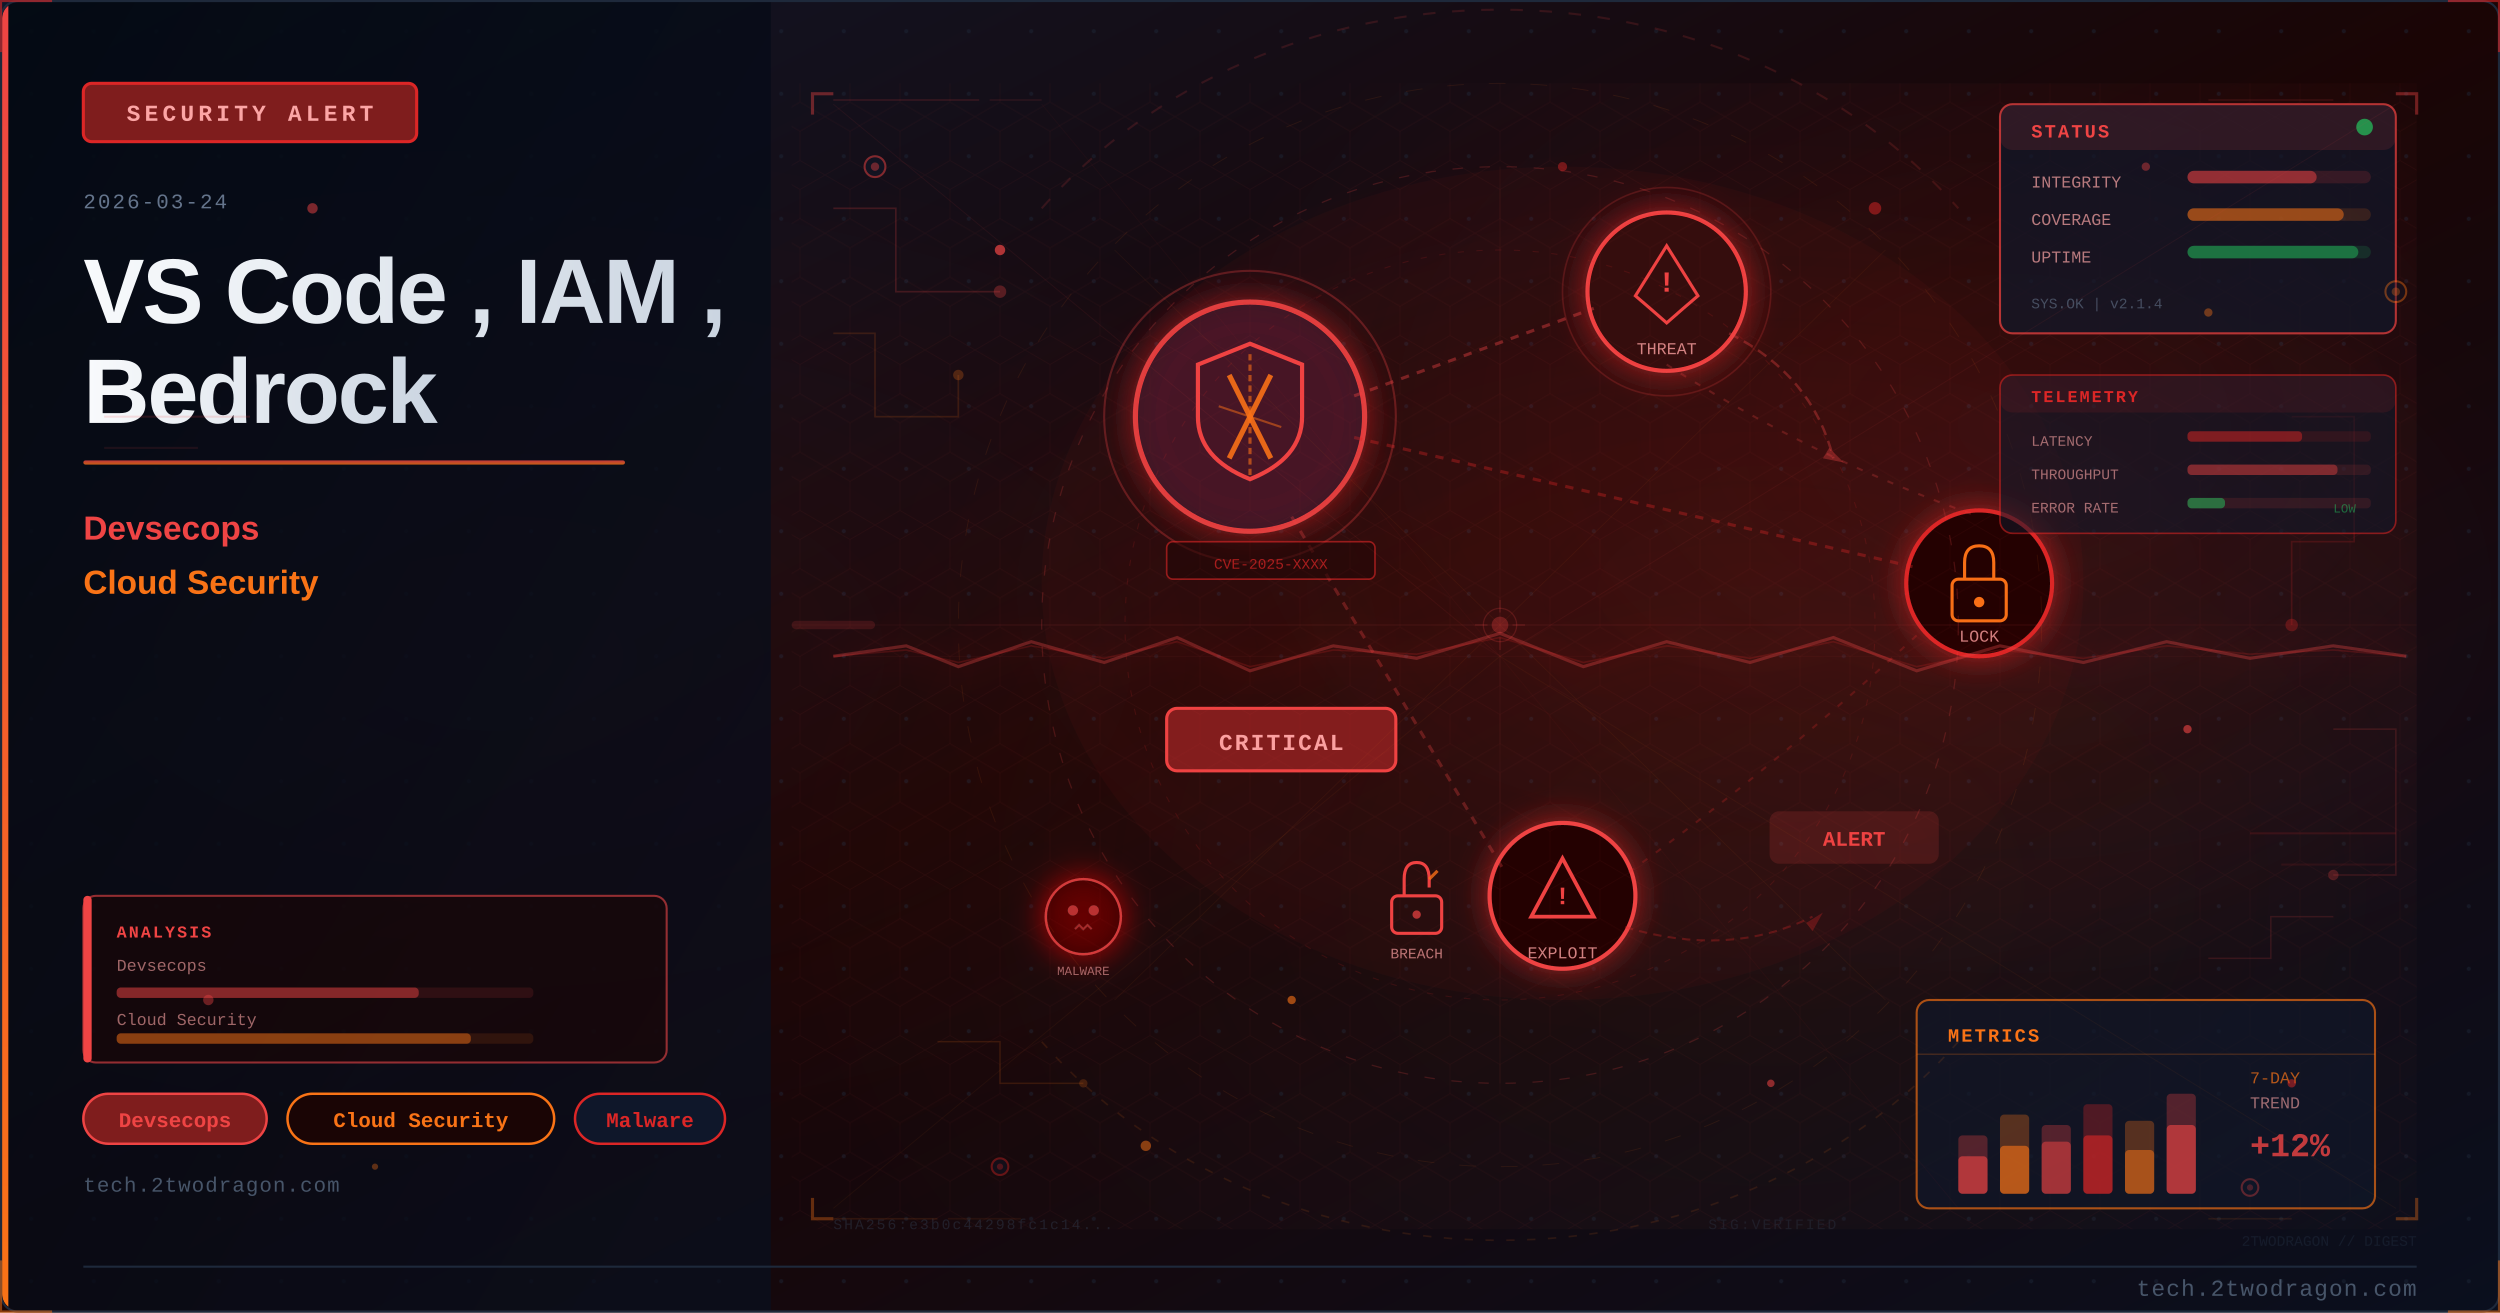
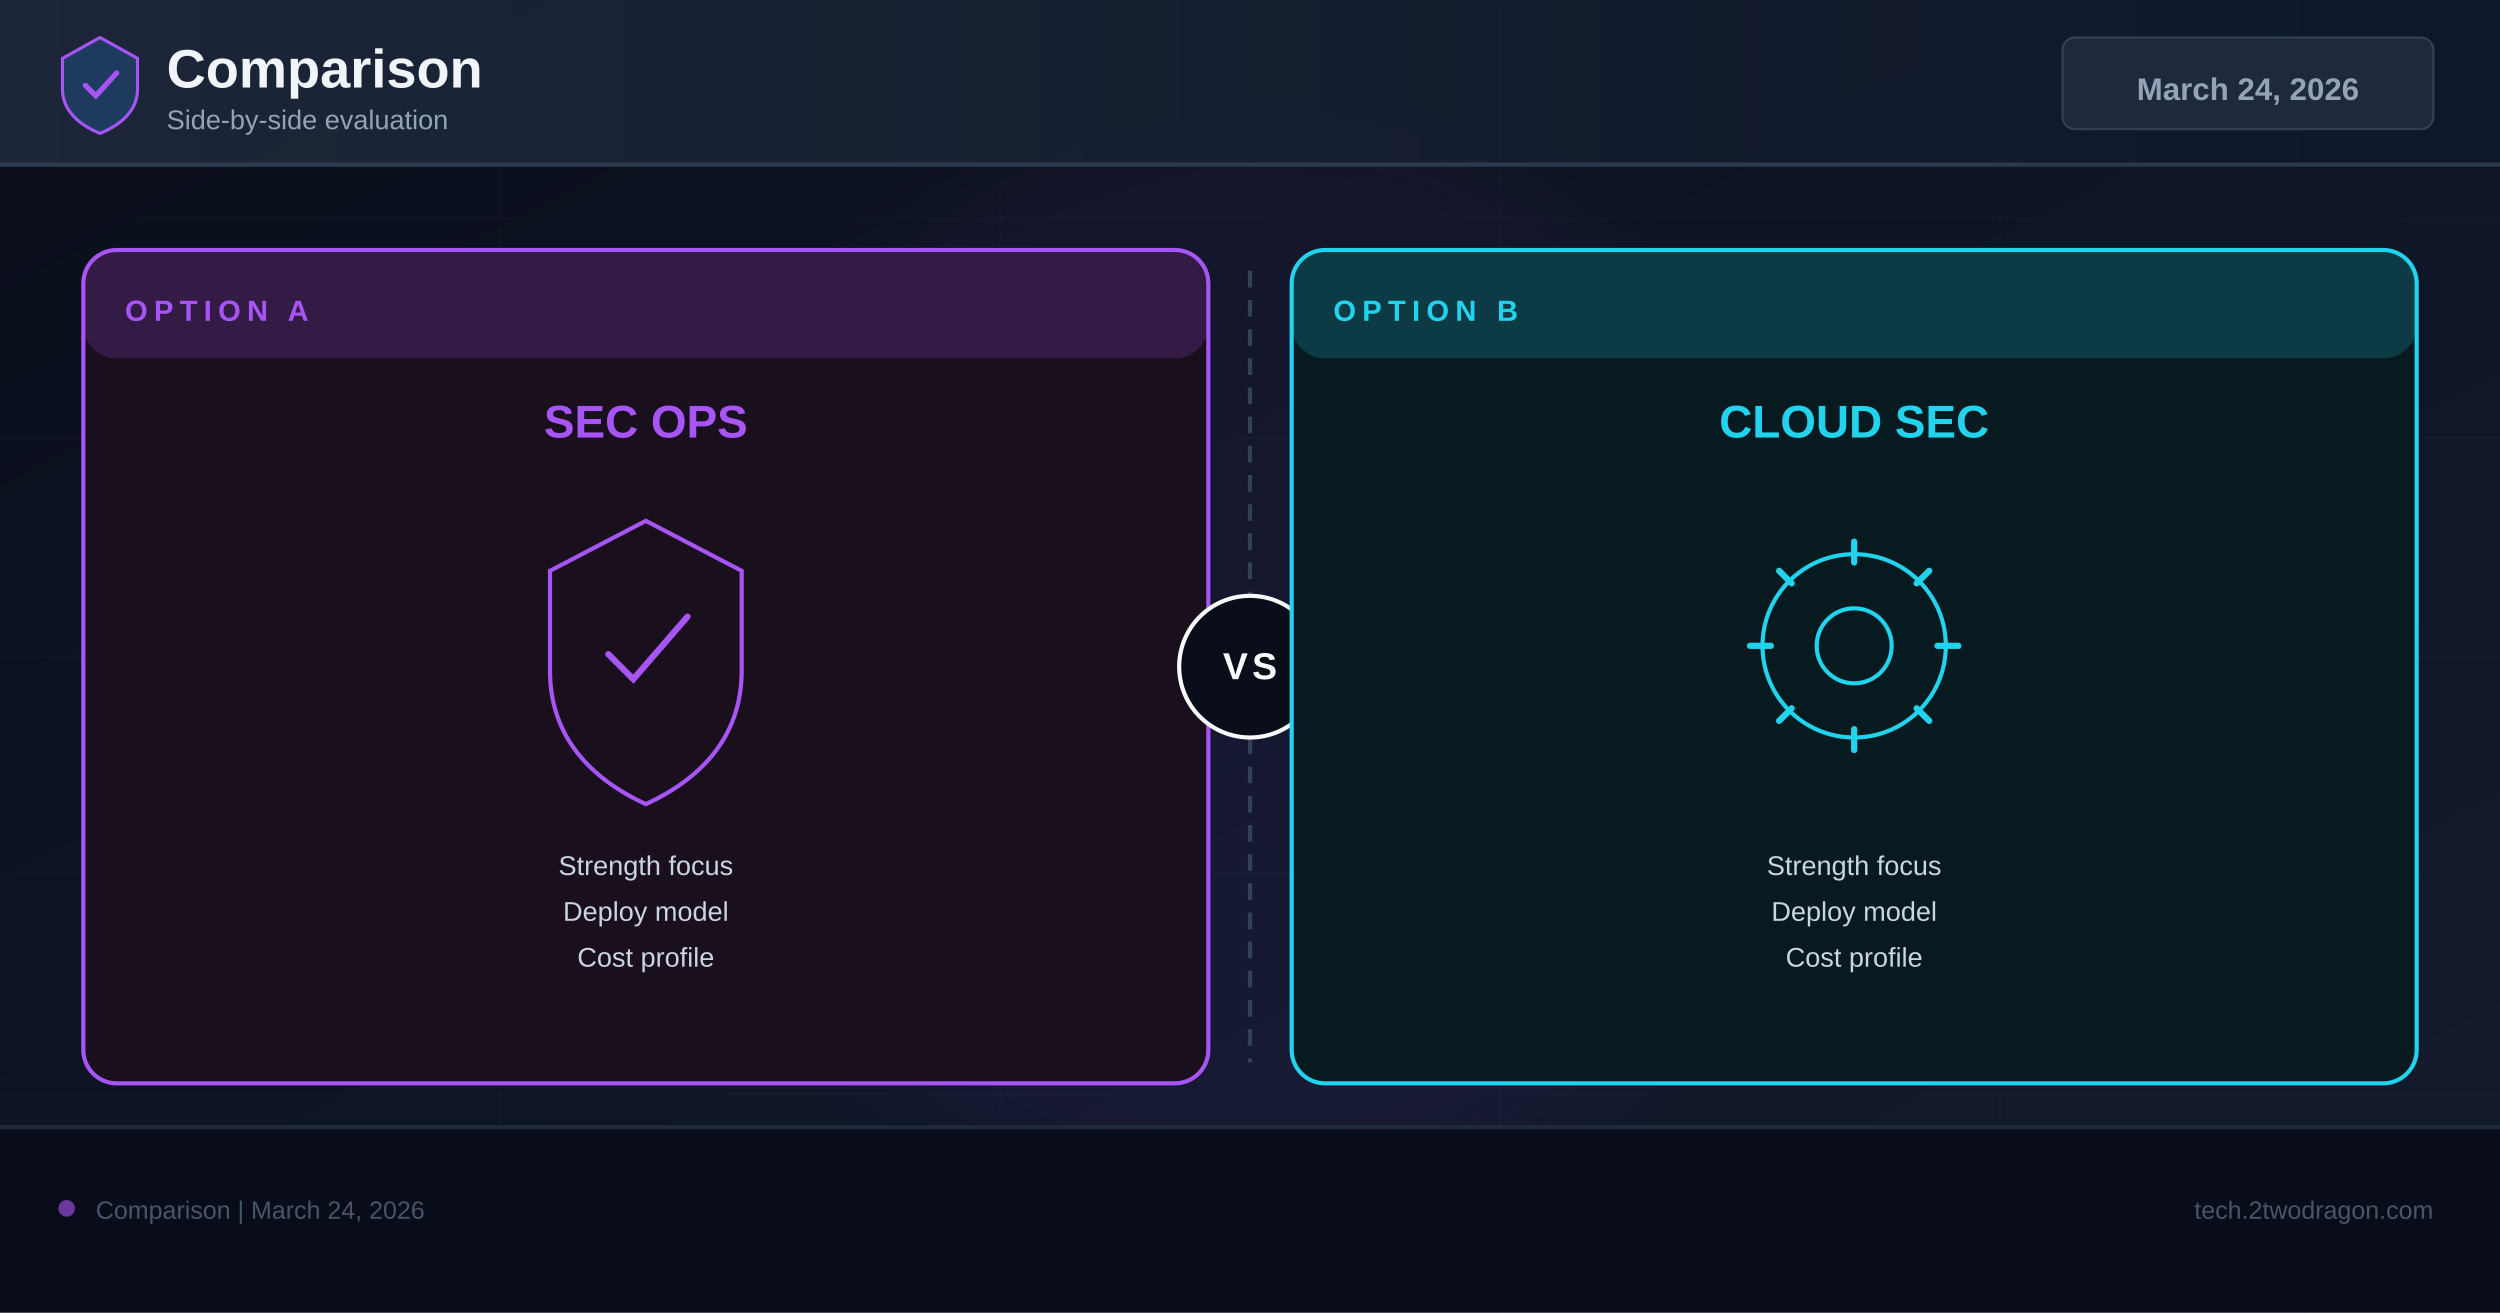
- <svg xmlns="http://www.w3.org/2000/svg" viewBox="0 0 1200 630" width="1200" height="630">
+ <svg xmlns="http://www.w3.org/2000/svg" width="1200" height="630" viewBox="0 0 1200 630">
  <defs>
-     <linearGradient id="ub67ff2bg" x1="0%" y1="0%" x2="100%" y2="100%">
-       <stop offset="0%" style="stop-color:#0f172a" />
-       <stop offset="50%" style="stop-color:#1a0505" />
-       <stop offset="100%" style="stop-color:#0a0f1e" />
+     <linearGradient id="bg" x1="0%" y1="0%" x2="100%" y2="100%">
+       <stop offset="0%" stop-color="#0a0e1a" />
+       <stop offset="60%" stop-color="#0f1628" />
+       <stop offset="100%" stop-color="#141b2d" />
    </linearGradient>
-     <linearGradient id="ub67ff2accent" x1="0%" y1="0%" x2="0%" y2="100%">
-       <stop offset="0%" style="stop-color:#ef4444" />
-       <stop offset="100%" style="stop-color:#f97316" />
+     <linearGradient id="hg" x1="0%" y1="0%" x2="100%" y2="0%">
+       <stop offset="0%" stop-color="#1e293b" />
+       <stop offset="100%" stop-color="#0f172a" />
    </linearGradient>
-     <linearGradient id="ub67ff2title" x1="0%" y1="0%" x2="100%" y2="0%">
-       <stop offset="0%" style="stop-color:#f8fafc" />
-       <stop offset="100%" style="stop-color:#cbd5e1" />
-     </linearGradient>
-     <linearGradient id="ub67ff2panel" x1="0%" y1="0%" x2="100%" y2="100%">
-       <stop offset="0%" style="stop-color:#020810;stop-opacity:0.85" />
-       <stop offset="100%" style="stop-color:#0a0f1e;stop-opacity:0.75" />
-     </linearGradient>
-     <radialGradient id="ub67ff2ambientL" cx="20%" cy="50%" r="40%">
-       <stop offset="0%" style="stop-color:#ef4444;stop-opacity:0.06" />
-       <stop offset="100%" style="stop-color:#ef4444;stop-opacity:0" />
-     </radialGradient>
-     <radialGradient id="ub67ff2ambientR" cx="70%" cy="45%" r="35%">
-       <stop offset="0%" style="stop-color:#dc2626;stop-opacity:0.08" />
-       <stop offset="100%" style="stop-color:#dc2626;stop-opacity:0" />
-     </radialGradient>
-     <filter id="ub67ff2glow" x="-100%" y="-100%" width="300%" height="300%">
-       <feDropShadow dx="0" dy="0" stdDeviation="8" flood-color="#dc2626" flood-opacity="0.7" />
+     <filter id="glow" x="-50%" y="-50%" width="200%" height="200%">
+       <feGaussianBlur stdDeviation="18" />
    </filter>
-     <filter id="ub67ff2blur" x="-50%" y="-50%" width="200%" height="200%">
-       <feGaussianBlur stdDeviation="12" />
-     </filter>
-     <filter id="ub67ff2textglow" x="-20%" y="-20%" width="140%" height="140%">
-       <feDropShadow dx="0" dy="0" stdDeviation="4" flood-color="#ef4444" flood-opacity="0.5" />
-     </filter>
-     <filter id="ub67ff2fxGlow" x="-50%" y="-50%" width="200%" height="200%">
-       <feGaussianBlur stdDeviation="6" result="b" />
-       <feColorMatrix in="b" type="matrix" values="1.2 0.4 0 0 0 0.5 0.6 0 0 0 0 0 0 0 0 0 0 0 0.85 0" result="g" />
-       <feMerge>
-         <feMergeNode in="g" />
-         <feMergeNode in="SourceGraphic" />
-       </feMerge>
-     </filter>
-     <filter id="ub67ff2fxRed" x="-60%" y="-60%" width="220%" height="220%">
-       <feGaussianBlur stdDeviation="8" result="b" />
-       <feColorMatrix in="b" type="matrix" values="1.3 0 0 0 0.7 0 0 0 0 0 0 0 0 0 0 0 0 0 0.95 0" result="g" />
-       <feMerge>
-         <feMergeNode in="g" />
-         <feMergeNode in="SourceGraphic" />
-       </feMerge>
-     </filter>
-     <radialGradient id="ub67ff2sceneGlow1" cx="75%" cy="30%" r="50%">
-       <stop offset="0%" stop-color="#ef4444" stop-opacity="0.15" />
-       <stop offset="100%" stop-color="#ef4444" stop-opacity="0" />
-     </radialGradient>
-     <radialGradient id="ub67ff2sceneGlow2" cx="60%" cy="70%" r="60%">
-       <stop offset="0%" stop-color="#f97316" stop-opacity="0.10" />
-       <stop offset="100%" stop-color="#f97316" stop-opacity="0" />
-     </radialGradient>
-     <pattern id="ub67ff2dots" x="0" y="0" width="30" height="30" patternUnits="userSpaceOnUse">
-       <circle cx="15" cy="15" r="1" fill="#1e293b" opacity="0.7" />
-     </pattern>
-     <clipPath id="ub67ff2clip">
-       <rect x="1" y="1" width="1198" height="628" rx="8" ry="8" />
-     </clipPath>
-     <style>
-       @keyframes ub67ff2floatUp { 0%{transform:translateY(0);opacity:0.9} 85%{opacity:0.5} 100%{transform:translateY(-80px);opacity:0} }
-       @keyframes ub67ff2pulse { 0%,100%{opacity:0.5} 50%{opacity:1} }
-       @keyframes ub67ff2crackFx { 0%,100%{stroke-opacity:0.6} 50%{stroke-opacity:1} }
-       @keyframes ub67ff2glimmer { 0%{opacity:0.3} 50%{opacity:0.85} 100%{opacity:0.3} }
-       @keyframes ub67ff2dash { to{stroke-dashoffset:-20} }
-       @keyframes ub67ff2rotSpin { from{transform:rotate(0deg)} to{transform:rotate(360deg)} }
-       .ub67ff2fa { animation: ub67ff2floatUp 3.2s ease-in infinite; }
-       .ub67ff2fb { animation: ub67ff2floatUp 3.8s ease-in infinite; animation-delay:0.9s; }
-       .ub67ff2fc { animation: ub67ff2floatUp 2.9s ease-in infinite; animation-delay:1.7s; }
-       .ub67ff2crack { animation: ub67ff2crackFx 1.9s ease-in-out infinite; }
-       .ub67ff2blink { animation: ub67ff2pulse 2.2s ease-in-out infinite; }
-     </style>
  </defs>
-   <rect width="1200" height="630" fill="url(#ub67ff2bg)" />
-   <g clip-path="url(#ub67ff2clip)">
-     <rect width="1200" height="630" fill="url(#ub67ff2dots)" opacity="0.6" />
-     <rect width="1200" height="630" fill="url(#ub67ff2ambientL)" />
-     <rect width="1200" height="630" fill="url(#ub67ff2ambientR)" />
-     <rect x="0" y="0" width="370" height="630" fill="url(#ub67ff2panel)" />
-     <rect x="0" y="0" width="4" height="630" fill="url(#ub67ff2accent)" />
-     <rect x="40" y="40" width="160" height="28" rx="4" fill="#7f1d1d" stroke="#dc2626" stroke-width="1.5" />
-     <text x="120" y="58" font-family="Courier New, monospace" font-size="11" fill="#fca5a5" text-anchor="middle" letter-spacing="2" font-weight="bold">SECURITY ALERT</text>
-     <text x="40" y="100" font-family="Courier New, monospace" font-size="10" fill="#64748b" letter-spacing="1">2026-03-24</text>
-     <text x="40" y="155" font-family="Segoe UI, Arial, sans-serif" font-size="44" fill="url(#ub67ff2title)" font-weight="700" letter-spacing="-1">VS Code , IAM ,</text>
-     <text x="40" y="203" font-family="Segoe UI, Arial, sans-serif" font-size="44" fill="url(#ub67ff2title)" font-weight="700" letter-spacing="-1">Bedrock</text>
-     <rect x="40" y="221" width="260" height="2" rx="1" fill="url(#ub67ff2accent)" opacity="0.8" />
-     <text x="40" y="259" font-family="Segoe UI, Arial, sans-serif" font-size="16" fill="#ef4444" font-weight="600">Devsecops</text>
-     <text x="40" y="285" font-family="Segoe UI, Arial, sans-serif" font-size="16" fill="#f97316" font-weight="600">Cloud Security</text>
-     <rect x="40" y="525" width="88" height="24" rx="12" fill="#7f1d1d" stroke="#ef4444" stroke-width="1.2" />
-     <text x="84" y="541" font-family="Courier New, monospace" font-size="10" fill="#ef4444" text-anchor="middle" font-weight="bold">Devsecops</text>
-     <rect x="138" y="525" width="128" height="24" rx="12" fill="#1a0505" stroke="#f97316" stroke-width="1.2" />
-     <text x="202" y="541" font-family="Courier New, monospace" font-size="10" fill="#f97316" text-anchor="middle" font-weight="bold">Cloud Security</text>
-     <rect x="276" y="525" width="72" height="24" rx="12" fill="#0f172a" stroke="#dc2626" stroke-width="1.2" />
-     <text x="312" y="541" font-family="Courier New, monospace" font-size="10" fill="#dc2626" text-anchor="middle" font-weight="bold">Malware</text>
-     <text x="40" y="572" font-family="Courier New, monospace" font-size="10" fill="#475569" letter-spacing="0.5">tech.2twodragon.com</text>
-     <rect x="380" y="40" width="780" height="550" fill="url(#ub67ff2sceneGlow1)" opacity="0.6" />
-     <rect x="380" y="40" width="780" height="550" fill="url(#ub67ff2sceneGlow2)" opacity="0.5" />
-     <g filter="url(#ub67ff2glow)">
-       <circle cx="600" cy="200" r="55" fill="#0f172a" stroke="#ef4444" stroke-width="2.5" opacity="0.9" />
-       <circle cx="600" cy="200" r="55" fill="#dc2626" opacity="0.08" />
-     </g>
-     <path d="M600 165 L625 175 L625 200 Q625 220 600 230 Q575 220 575 200 L575 175 Z" fill="none" stroke="#ef4444" stroke-width="2" />
-     <line x1="590" y1="180" x2="610" y2="220" stroke="#f97316" stroke-width="2.5" opacity="0.9" />
-     <line x1="610" y1="180" x2="590" y2="220" stroke="#f97316" stroke-width="2.5" opacity="0.9" />
-     <g filter="url(#ub67ff2glow)">
-       <circle cx="800" cy="140" r="38" fill="#1a0505" stroke="#ef4444" stroke-width="2" />
-       <circle cx="800" cy="140" r="38" fill="#dc2626" opacity="0.1" />
-     </g>
-     <polygon points="800,118 815,142 808,148 800,155 792,148 785,142" fill="none" stroke="#ef4444" stroke-width="1.5" />
-     <text x="800" y="140" font-family="Courier New, monospace" font-size="14" fill="#ef4444" text-anchor="middle" font-weight="bold">!</text>
-     <text x="800" y="170" font-family="Courier New, monospace" font-size="8" fill="#fca5a5" text-anchor="middle" opacity="0.8">THREAT</text>
-     <g filter="url(#ub67ff2glow)">
-       <circle cx="950" cy="280" r="35" fill="#1a0505" stroke="#dc2626" stroke-width="2" />
-     </g>
-     <rect x="937" y="278" width="26" height="20" rx="3" fill="none" stroke="#f97316" stroke-width="1.5" />
-     <path d="M943 278 L943 270 Q943 262 950 262 Q957 262 957 270 L957 278" fill="none" stroke="#f97316" stroke-width="1.5" />
-     <circle cx="950" cy="289" r="2.5" fill="#f97316" />
-     <text x="950" y="308" font-family="Courier New, monospace" font-size="8" fill="#fca5a5" text-anchor="middle" opacity="0.8">LOCK</text>
-     <g filter="url(#ub67ff2glow)">
-       <circle cx="750" cy="430" r="35" fill="#1a0505" stroke="#ef4444" stroke-width="2" />
-     </g>
-     <polygon points="750,412 765,440 735,440" fill="none" stroke="#ef4444" stroke-width="1.8" />
-     <text x="750" y="434" font-family="Courier New, monospace" font-size="12" fill="#ef4444" text-anchor="middle" font-weight="bold">!</text>
-     <text x="750" y="460" font-family="Courier New, monospace" font-size="8" fill="#fca5a5" text-anchor="middle" opacity="0.8">EXPLOIT</text>
-     <line x1="650" y1="190" x2="765" y2="148" stroke="#ef4444" stroke-width="1.5" opacity="0.4" stroke-dasharray="4 4" style="animation: ub67ff2dash 2s linear infinite" />
-     <line x1="650" y1="210" x2="918" y2="272" stroke="#dc2626" stroke-width="1.5" opacity="0.35" stroke-dasharray="4 4" />
-     <line x1="620" y1="248" x2="722" y2="418" stroke="#ef4444" stroke-width="1.5" opacity="0.3" stroke-dasharray="4 4" />
-     <path d="M 800 175 Q 870 220 950 248" fill="none" stroke="#ef4444" stroke-width="1" opacity="0.25" stroke-dasharray="3 5" />
-     <path d="M 920 305 Q 850 370 780 420" fill="none" stroke="#dc2626" stroke-width="1" opacity="0.25" stroke-dasharray="3 5" />
-     <rect x="560" y="340" width="110" height="30" rx="5" fill="#7f1d1d" stroke="#ef4444" stroke-width="1.5" />
-     <text x="615" y="360" font-family="Courier New, monospace" font-size="11" fill="#fca5a5" text-anchor="middle" font-weight="bold" letter-spacing="1">CRITICAL</text>
-     <circle cx="600" cy="200" r="70" fill="none" stroke="#ef4444" stroke-width="1" opacity="0.3" style="animation: ub67ff2pulse 3s ease-in-out infinite" />
-     <circle cx="800" cy="140" r="50" fill="none" stroke="#ef4444" stroke-width="0.8" opacity="0.2" style="animation: ub67ff2pulse 4s ease-in-out infinite" />
-     <path d="M600 170 L600 230" stroke="#f97316" stroke-width="1.5" opacity="0.6" stroke-dasharray="3 2" />
-     <path d="M585 195 L615 205" stroke="#f97316" stroke-width="1" opacity="0.5" />
-     <g transform="translate(680,430)">
-       <rect x="-12" y="0" width="24" height="18" rx="3" fill="none" stroke="#ef4444" stroke-width="1.5" />
-       <path d="M-6 0 L-6 -8 Q-6 -16 0 -16 Q6 -16 6 -8 L6 -4" fill="none" stroke="#ef4444" stroke-width="1.5" />
-       <line x1="6" y1="-8" x2="10" y2="-12" stroke="#f97316" stroke-width="1.5" opacity="0.8" />
-       <circle cx="0" cy="9" r="2" fill="#ef4444" opacity="0.7" />
-     </g>
-     <text x="680" y="460" font-family="Courier New, monospace" font-size="7" fill="#fca5a5" text-anchor="middle" opacity="0.7">BREACH</text>
-     <path d="M 830 160 Q 870 180 880 220" fill="none" stroke="#ef4444" stroke-width="1.2" opacity="0.35" stroke-dasharray="5 3" style="animation: ub67ff2dash 2.5s linear infinite" />
-     <polygon points="878,215 885,222 875,220" fill="#ef4444" opacity="0.35" />
-     <path d="M 780 445 Q 830 460 870 440" fill="none" stroke="#dc2626" stroke-width="1" opacity="0.3" stroke-dasharray="4 3" />
-     <polygon points="867,443 875,438 870,447" fill="#dc2626" opacity="0.3" />
-     <g transform="translate(520,440)" filter="url(#ub67ff2fxRed)">
-       <circle cx="0" cy="0" r="18" fill="#1a0505" stroke="#ef4444" stroke-width="1.2" opacity="0.8" />
-       <circle cx="-5" cy="-3" r="2.5" fill="#ef4444" opacity="0.7" />
-       <circle cx="5" cy="-3" r="2.5" fill="#ef4444" opacity="0.7" />
-       <path d="M-4 6 L-2 4 L0 6 L2 4 L4 6" fill="none" stroke="#ef4444" stroke-width="1" opacity="0.6" />
-     </g>
-     <text x="520" y="468" font-family="Courier New, monospace" font-size="6" fill="#fca5a5" text-anchor="middle" opacity="0.6">MALWARE</text>
-     <rect x="850" y="390" width="80" height="24" rx="4" fill="#ef4444" opacity="0.15" stroke="#ef4444" stroke-width="1.2" />
-     <text x="890" y="406" font-family="Courier New, monospace" font-size="10" fill="#ef4444" text-anchor="middle" font-weight="bold" class="ub67ff2blink">ALERT</text>
-     <rect x="560" y="260" width="100" height="18" rx="3" fill="#1a0505" stroke="#dc2626" stroke-width="0.8" opacity="0.6" />
-     <text x="610" y="273" font-family="Courier New, monospace" font-size="7" fill="#dc2626" text-anchor="middle" opacity="0.7">CVE-2025-XXXX</text>
-     <ellipse cx="750" cy="280" rx="250" ry="200" fill="#dc2626" opacity="0.04" />
-     <defs>
-       <pattern id="ub67ff2hex" x="0" y="0" width="24" height="28" patternUnits="userSpaceOnUse">
-         <polygon points="12,0 24,7 24,21 12,28 0,21 0,7" fill="none" stroke="#ef4444" stroke-width="0.4" opacity="0.15" />
-       </pattern>
-     </defs>
-     <rect x="380" y="40" width="780" height="550" fill="url(#ub67ff2hex)" opacity="0.35" />
-     <circle cx="720" cy="300" r="220" fill="none" stroke="#ef4444" stroke-width="0.6" stroke-dasharray="5 8" opacity="0.2" />
-     <circle cx="720" cy="300" r="180" fill="none" stroke="#dc2626" stroke-width="0.5" stroke-dasharray="3 6" opacity="0.15" />
-     <circle cx="720" cy="300" r="260" fill="none" stroke="#f97316" stroke-width="0.4" stroke-dasharray="8 12" opacity="0.1" />
-     <line x1="720" y1="80" x2="720" y2="520" stroke="#ef4444" stroke-width="0.3" opacity="0.1" />
-     <line x1="460" y1="300" x2="980" y2="300" stroke="#ef4444" stroke-width="0.3" opacity="0.1" />
-     <line x1="535" y1="120" x2="905" y2="480" stroke="#f97316" stroke-width="0.3" opacity="0.08" />
-     <line x1="905" y1="120" x2="535" y2="480" stroke="#f97316" stroke-width="0.3" opacity="0.08" />
-     <rect x="960" y="50" width="190" height="110" rx="6" fill="#0f172a" stroke="#ef4444" stroke-width="1" opacity="0.7" />
-     <rect x="960" y="50" width="190" height="22" rx="6" fill="#ef4444" opacity="0.12" />
-     <text x="975" y="66" font-family="Courier New, monospace" font-size="9" fill="#ef4444" font-weight="bold" letter-spacing="1">STATUS</text>
-     <circle cx="1135" cy="61" r="4" fill="#22c55e" opacity="0.7" style="animation: ub67ff2pulse 2s ease-in-out infinite" />
-     <text x="975" y="90" font-family="Courier New, monospace" font-size="8" fill="#fca5a5" opacity="0.7">INTEGRITY</text>
-     <rect x="1050" y="82" width="88" height="6" rx="3" fill="#ef4444" opacity="0.15" />
-     <rect x="1050" y="82" width="62" height="6" rx="3" fill="#ef4444" opacity="0.5" />
-     <text x="975" y="108" font-family="Courier New, monospace" font-size="8" fill="#fca5a5" opacity="0.7">COVERAGE</text>
-     <rect x="1050" y="100" width="88" height="6" rx="3" fill="#f97316" opacity="0.15" />
-     <rect x="1050" y="100" width="75" height="6" rx="3" fill="#f97316" opacity="0.5" />
-     <text x="975" y="126" font-family="Courier New, monospace" font-size="8" fill="#fca5a5" opacity="0.7">UPTIME</text>
-     <rect x="1050" y="118" width="88" height="6" rx="3" fill="#22c55e" opacity="0.15" />
-     <rect x="1050" y="118" width="82" height="6" rx="3" fill="#22c55e" opacity="0.45" />
-     <text x="975" y="148" font-family="Courier New, monospace" font-size="7" fill="#64748b" opacity="0.6">SYS.OK | v2.1.4</text>
-     <rect x="920" y="480" width="220" height="100" rx="6" fill="#0f172a" stroke="#f97316" stroke-width="1" opacity="0.65" />
-     <text x="935" y="500" font-family="Courier New, monospace" font-size="9" fill="#f97316" font-weight="bold" letter-spacing="1">METRICS</text>
-     <line x1="920" y1="506" x2="1140" y2="506" stroke="#f97316" stroke-width="0.5" opacity="0.3" />
-     <rect x="940" y="545" width="14" height="28" rx="2" fill="#ef4444" opacity="0.3" />
-     <rect x="940" y="555" width="14" height="18" rx="2" fill="#ef4444" opacity="0.6" />
-     <rect x="960" y="535" width="14" height="38" rx="2" fill="#f97316" opacity="0.3" />
-     <rect x="960" y="550" width="14" height="23" rx="2" fill="#f97316" opacity="0.6" />
-     <rect x="980" y="540" width="14" height="33" rx="2" fill="#ef4444" opacity="0.3" />
-     <rect x="980" y="548" width="14" height="25" rx="2" fill="#ef4444" opacity="0.5" />
-     <rect x="1000" y="530" width="14" height="43" rx="2" fill="#dc2626" opacity="0.3" />
-     <rect x="1000" y="545" width="14" height="28" rx="2" fill="#dc2626" opacity="0.6" />
-     <rect x="1020" y="538" width="14" height="35" rx="2" fill="#f97316" opacity="0.3" />
-     <rect x="1020" y="552" width="14" height="21" rx="2" fill="#f97316" opacity="0.5" />
-     <rect x="1040" y="525" width="14" height="48" rx="2" fill="#ef4444" opacity="0.3" />
-     <rect x="1040" y="540" width="14" height="33" rx="2" fill="#ef4444" opacity="0.6" style="animation: ub67ff2glimmer 3s ease-in-out infinite" />
-     <text x="1080" y="520" font-family="Courier New, monospace" font-size="8" fill="#f97316" opacity="0.7">7-DAY</text>
-     <text x="1080" y="532" font-family="Courier New, monospace" font-size="8" fill="#fca5a5" opacity="0.6">TREND</text>
-     <text x="1080" y="555" font-family="Courier New, monospace" font-size="16" fill="#ef4444" font-weight="bold" opacity="0.8">+12%</text>
-     <polyline points="400,100 430,100 430,140 480,140" fill="none" stroke="#ef4444" stroke-width="0.8" opacity="0.2" />
-     <circle cx="480" cy="140" r="3" fill="#ef4444" opacity="0.3" />
-     <polyline points="400,160 420,160 420,200 460,200 460,180" fill="none" stroke="#f97316" stroke-width="0.8" opacity="0.15" />
-     <circle cx="460" cy="180" r="2.5" fill="#f97316" opacity="0.25" />
-     <polyline points="1100,200 1130,200 1130,260 1100,260 1100,300" fill="none" stroke="#dc2626" stroke-width="0.8" opacity="0.18" />
-     <circle cx="1100" cy="300" r="3" fill="#dc2626" opacity="0.3" />
-     <polyline points="1120,350 1150,350 1150,420 1120,420" fill="none" stroke="#ef4444" stroke-width="0.8" opacity="0.15" />
-     <circle cx="1120" cy="420" r="2.5" fill="#ef4444" opacity="0.25" />
-     <polyline points="450,500 480,500 480,520 520,520" fill="none" stroke="#f97316" stroke-width="0.7" opacity="0.15" />
-     <circle cx="520" cy="520" r="2" fill="#f97316" opacity="0.2" />
-     <polyline points="1060,460 1090,460 1090,440 1120,440" fill="none" stroke="#ef4444" stroke-width="0.7" opacity="0.15" />
-     <rect x="40" y="430" width="280" height="80" rx="6" fill="#1a0505" stroke="#ef4444" stroke-width="1" opacity="0.6" />
-     <rect x="40" y="430" width="4" height="80" rx="2" fill="#ef4444" />
-     <text x="56" y="450" font-family="Courier New, monospace" font-size="8" fill="#ef4444" font-weight="bold" letter-spacing="1">ANALYSIS</text>
-     <text x="56" y="466" font-family="Courier New, monospace" font-size="8" fill="#fca5a5" opacity="0.6">Devsecops</text>
-     <rect x="56" y="474" width="200" height="5" rx="2" fill="#ef4444" opacity="0.12" />
-     <rect x="56" y="474" width="145" height="5" rx="2" fill="#ef4444" opacity="0.45" />
-     <text x="56" y="492" font-family="Courier New, monospace" font-size="8" fill="#fca5a5" opacity="0.6">Cloud Security</text>
-     <rect x="56" y="496" width="200" height="5" rx="2" fill="#f97316" opacity="0.12" />
-     <rect x="56" y="496" width="170" height="5" rx="2" fill="#f97316" opacity="0.45" />
-     <circle cx="420" cy="80" r="5" fill="#0f172a" stroke="#ef4444" stroke-width="1" opacity="0.5" />
-     <circle cx="420" cy="80" r="2" fill="#ef4444" opacity="0.4" />
-     <circle cx="1150" cy="140" r="5" fill="#0f172a" stroke="#f97316" stroke-width="1" opacity="0.4" />
-     <circle cx="1150" cy="140" r="2" fill="#f97316" opacity="0.3" />
-     <circle cx="480" cy="560" r="4" fill="#0f172a" stroke="#dc2626" stroke-width="1" opacity="0.4" />
-     <circle cx="480" cy="560" r="1.5" fill="#dc2626" opacity="0.3" />
-     <circle cx="1080" cy="570" r="4" fill="#0f172a" stroke="#ef4444" stroke-width="1" opacity="0.35" />
-     <circle cx="1080" cy="570" r="1.5" fill="#ef4444" opacity="0.25" />
-     <text x="400" y="590" font-family="Courier New, monospace" font-size="7" fill="#334155" opacity="0.4" letter-spacing="1">SHA256:e3b0c44298fc1c14...</text>
-     <text x="820" y="590" font-family="Courier New, monospace" font-size="7" fill="#334155" opacity="0.3" letter-spacing="1">SIG:VERIFIED</text>
-     <line x1="380" y1="300" x2="1160" y2="300" stroke="#ef4444" stroke-width="0.5" opacity="0.06" />
-     <rect x="380" y="298" width="40" height="4" rx="2" fill="#ef4444" opacity="0.15">
-       <animate attributeName="x" values="380;1120;380" dur="8s" repeatCount="indefinite" />
-       <animate attributeName="opacity" values="0.15;0.3;0.15" dur="8s" repeatCount="indefinite" />
-     </rect>
-     <path d="M 500 100 A 280 250 0 0 1 940 100" fill="none" stroke="#ef4444" stroke-width="1" stroke-dasharray="6 8" opacity="0.15" style="animation: ub67ff2dash 4s linear infinite" />
-     <path d="M 940 500 A 280 250 0 0 1 500 500" fill="none" stroke="#f97316" stroke-width="0.8" stroke-dasharray="4 6" opacity="0.12" style="animation: ub67ff2dash 5s linear infinite" />
-     <polyline points="390,55 390,45 400,45" fill="none" stroke="#ef4444" stroke-width="1.5" opacity="0.4" />
-     <polyline points="1150,45 1160,45 1160,55" fill="none" stroke="#ef4444" stroke-width="1.5" opacity="0.4" />
-     <polyline points="390,575 390,585 400,585" fill="none" stroke="#f97316" stroke-width="1.5" opacity="0.35" />
-     <polyline points="1150,585 1160,585 1160,575" fill="none" stroke="#f97316" stroke-width="1.5" opacity="0.35" />
-     <circle cx="720" cy="300" r="8" fill="none" stroke="#ef4444" stroke-width="0.6" opacity="0.2" />
-     <line x1="720" y1="288" x2="720" y2="294" stroke="#ef4444" stroke-width="0.6" opacity="0.2" />
-     <line x1="720" y1="306" x2="720" y2="312" stroke="#ef4444" stroke-width="0.6" opacity="0.2" />
-     <line x1="708" y1="300" x2="714" y2="300" stroke="#ef4444" stroke-width="0.6" opacity="0.2" />
-     <line x1="726" y1="300" x2="732" y2="300" stroke="#ef4444" stroke-width="0.6" opacity="0.2" />
-     <line x1="400" y1="48" x2="470" y2="48" stroke="#ef4444" stroke-width="0.8" opacity="0.15" />
-     <line x1="475" y1="48" x2="500" y2="48" stroke="#ef4444" stroke-width="0.8" opacity="0.1" />
-     <line x1="400" y1="585" x2="450" y2="585" stroke="#f97316" stroke-width="0.8" opacity="0.12" />
-     <line x1="455" y1="585" x2="490" y2="585" stroke="#f97316" stroke-width="0.8" opacity="0.08" />
-     <line x1="1060" y1="48" x2="1120" y2="48" stroke="#ef4444" stroke-width="0.8" opacity="0.12" />
-     <line x1="1060" y1="585" x2="1100" y2="585" stroke="#f97316" stroke-width="0.8" opacity="0.1" />
-     <circle cx="720" cy="300" r="4" fill="#ef4444" opacity="0.3">
-       <animate attributeName="r" values="4;8;4" dur="3s" repeatCount="indefinite" />
-       <animate attributeName="opacity" values="0.3;0.1;0.3" dur="3s" repeatCount="indefinite" />
-     </circle>
-     <line x1="720" y1="315" x2="400" y2="50" stroke="#ef4444" stroke-width="0.4" opacity="0.08" />
-     <line x1="720" y1="315" x2="1150" y2="50" stroke="#ef4444" stroke-width="0.4" opacity="0.08" />
-     <line x1="720" y1="315" x2="400" y2="580" stroke="#f97316" stroke-width="0.4" opacity="0.06" />
-     <line x1="720" y1="315" x2="1150" y2="580" stroke="#f97316" stroke-width="0.4" opacity="0.06" />
-     <line x1="720" y1="315" x2="400" y2="315" stroke="#ef4444" stroke-width="0.3" opacity="0.07" />
-     <line x1="720" y1="315" x2="1150" y2="315" stroke="#ef4444" stroke-width="0.3" opacity="0.07" />
-     <line x1="720" y1="315" x2="500" y2="50" stroke="#dc2626" stroke-width="0.3" opacity="0.06" />
-     <line x1="720" y1="315" x2="940" y2="580" stroke="#dc2626" stroke-width="0.3" opacity="0.06" />
-     <polyline points="400,315 435,310 460,320 495,308 530,318 565,306 600,322 640,310 680,316 720,304 760,320 800,308 840,318 880,306 920,322 960,310 1000,318 1040,308 1080,316 1120,310 1155,315" fill="none" stroke="#ef4444" stroke-width="1.5" opacity="0.35" filter="url(#ub67ff2fxRed)" class="ub67ff2crack" />
-     <polyline points="400,315 435,312 460,318 495,310 530,316 565,308 600,320 640,312 680,314 720,306 760,318 800,310 840,316 880,308 920,320 960,312 1000,316 1040,310 1080,314 1120,312 1155,315" fill="none" stroke="#dc2626" stroke-width="0.8" opacity="0.2" />
-     <circle cx="480" cy="120" r="2.5" fill="#ef4444" opacity="0.7" class="ub67ff2fa" />
-     <circle cx="620" cy="480" r="2" fill="#f97316" opacity="0.6" class="ub67ff2fb" />
-     <circle cx="900" cy="100" r="3" fill="#dc2626" opacity="0.5" class="ub67ff2fc" />
-     <circle cx="1050" cy="350" r="2" fill="#ef4444" opacity="0.6" class="ub67ff2fa" />
-     <circle cx="550" cy="550" r="2.5" fill="#f97316" opacity="0.5" class="ub67ff2fb" />
-     <circle cx="850" cy="520" r="1.8" fill="#ef4444" opacity="0.55" class="ub67ff2fc" />
-     <circle cx="750" cy="80" r="2.2" fill="#dc2626" opacity="0.45" class="ub67ff2fa" />
-     <rect x="960" y="180" width="190" height="76" rx="6" fill="#0f172a" stroke="#dc2626" stroke-width="0.8" opacity="0.55" />
-     <rect x="960" y="180" width="190" height="18" rx="6" fill="#dc2626" opacity="0.10" />
-     <text x="975" y="193" font-family="Courier New, monospace" font-size="8" fill="#dc2626" font-weight="bold" letter-spacing="1">TELEMETRY</text>
-     <text x="975" y="214" font-family="Courier New, monospace" font-size="7" fill="#fca5a5" opacity="0.6">LATENCY</text>
-     <rect x="1050" y="207" width="88" height="5" rx="2" fill="#dc2626" opacity="0.12" />
-     <rect x="1050" y="207" width="55" height="5" rx="2" fill="#dc2626" opacity="0.45" />
-     <text x="975" y="230" font-family="Courier New, monospace" font-size="7" fill="#fca5a5" opacity="0.6">THROUGHPUT</text>
-     <rect x="1050" y="223" width="88" height="5" rx="2" fill="#ef4444" opacity="0.12" />
-     <rect x="1050" y="223" width="72" height="5" rx="2" fill="#ef4444" opacity="0.4" />
-     <text x="975" y="246" font-family="Courier New, monospace" font-size="7" fill="#fca5a5" opacity="0.6">ERROR RATE</text>
-     <rect x="1050" y="239" width="88" height="5" rx="2" fill="#ef4444" opacity="0.12" />
-     <rect x="1050" y="239" width="18" height="5" rx="2" fill="#22c55e" opacity="0.5" />
-     <text x="1120" y="246" font-family="Courier New, monospace" font-size="6" fill="#22c55e" opacity="0.5">LOW</text>
-     <text x="1160" y="598" font-family="Courier New, monospace" font-size="7" fill="#1e293b" text-anchor="end" opacity="0.5">2TWODRAGON // DIGEST</text>
-     <circle cx="150" cy="100" r="2.5" fill="#ef4444" opacity="0.5">
-       <animate attributeName="opacity" values="0.5;0.15;0.5" dur="3.0s" repeatCount="indefinite" />
-     </circle>
-     <circle cx="1060" cy="150" r="2.0" fill="#f97316" opacity="0.4">
-       <animate attributeName="opacity" values="0.4;0.12;0.4" dur="2.8s" repeatCount="indefinite" />
-     </circle>
-     <circle cx="100" cy="480" r="2.5" fill="#ef4444" opacity="0.4">
-       <animate attributeName="opacity" values="0.4;0.12;0.4" dur="3.5s" repeatCount="indefinite" />
-     </circle>
-     <circle cx="1100" cy="520" r="2.0" fill="#dc2626" opacity="0.5">
-       <animate attributeName="opacity" values="0.5;0.15;0.5" dur="4.0s" repeatCount="indefinite" />
-     </circle>
-     <circle cx="180" cy="560" r="1.5" fill="#f97316" opacity="0.35">
-       <animate attributeName="opacity" values="0.35;0.10;0.35" dur="3.2s" repeatCount="indefinite" />
-     </circle>
-     <circle cx="1030" cy="80" r="2.0" fill="#ef4444" opacity="0.4">
-       <animate attributeName="opacity" values="0.4;0.12;0.4" dur="2.5s" repeatCount="indefinite" />
-     </circle>
-     <line x1="50" y1="200" x2="120" y2="200" stroke="#ef4444" stroke-width="1" opacity="0.15" />
-     <line x1="50" y1="215" x2="95" y2="215" stroke="#ef4444" stroke-width="1" opacity="0.1" />
-     <line x1="1080" y1="400" x2="1150" y2="400" stroke="#dc2626" stroke-width="1" opacity="0.15" />
-     <line x1="1095" y1="415" x2="1150" y2="415" stroke="#dc2626" stroke-width="1" opacity="0.1" />
-     <rect width="1200" height="2" x="0" y="0" fill="#ef4444" opacity="0">
-       <animate attributeName="y" values="-2;632" dur="6s" repeatCount="indefinite" />
-       <animate attributeName="opacity" values="0;0.03;0.03;0" dur="6s" repeatCount="indefinite" keyTimes="0;0.1;0.9;1" />
-     </rect>
+   <rect width="1200" height="630" fill="url(#bg)" />
+   <g opacity="0.04" stroke="#94a3b8" stroke-width="0.5">
+     <line x1="0" y1="105" x2="1200" y2="105" />
+     <line x1="0" y1="210" x2="1200" y2="210" />
+     <line x1="0" y1="315" x2="1200" y2="315" />
+     <line x1="0" y1="420" x2="1200" y2="420" />
+     <line x1="0" y1="525" x2="1200" y2="525" />
+     <line x1="240" y1="0" x2="240" y2="630" />
+     <line x1="480" y1="0" x2="480" y2="630" />
+     <line x1="720" y1="0" x2="720" y2="630" />
+     <line x1="960" y1="0" x2="960" y2="630" />
  </g>
-   <line x1="40" y1="608" x2="1160" y2="608" stroke="#1e293b" stroke-width="1" />
-   <text x="1160" y="622" font-family="Courier New, monospace" font-size="11" fill="#475569" text-anchor="end" letter-spacing="0.5">tech.2twodragon.com</text>
-   <rect x="0.5" y="0.5" width="1199" height="629" rx="8" ry="8" fill="none" stroke="#1e293b" stroke-width="1" />
-   <polyline points="0,25 0,0 25,0" fill="none" stroke="#dc2626" stroke-width="2" opacity="0.6" />
-   <polyline points="1175,0 1200,0 1200,25" fill="none" stroke="#dc2626" stroke-width="2" opacity="0.6" />
-   <polyline points="0,605 0,630 25,630" fill="none" stroke="#f97316" stroke-width="2" opacity="0.5" />
-   <polyline points="1175,630 1200,630 1200,605" fill="none" stroke="#f97316" stroke-width="2" opacity="0.5" />
+   <circle cx="600" cy="320" r="260" fill="#a855f7" opacity="0.05" filter="url(#glow)" />
+   <rect x="0" y="0" width="1200" height="80" fill="url(#hg)" opacity="0.9" />
+   <rect x="0" y="78" width="1200" height="2" fill="#334155" opacity="0.8" />
+   <g transform="translate(48,40)">
+     <path d="M0,-22 L18,-12 L18,3 C18,13 10,20 0,24 C-10,20 -18,13 -18,3 L-18,-12 Z" fill="#1e3a5f" stroke="#a855f7" stroke-width="1.5" />
+     <path d="M-7,1 L-2,6 L8,-5" stroke="#a855f7" stroke-width="2.5" fill="none" stroke-linecap="round" />
+   </g>
+   <text x="80" y="42" font-family="Arial,sans-serif" font-size="26" font-weight="700" fill="#f1f5f9">Comparison</text>
+   <text x="80" y="62" font-family="Arial,sans-serif" font-size="13" fill="#94a3b8">Side-by-side evaluation</text>
+   <rect x="990" y="18" width="178" height="44" rx="6" fill="#1e293b" stroke="#334155" stroke-width="1" />
+   <text x="1079" y="48" font-family="Arial,sans-serif" font-size="15" font-weight="700" fill="#94a3b8" text-anchor="middle">March 24, 2026</text>
+   <rect x="40" y="120" width="540" height="400" rx="16" fill="#1a0f1d" stroke="#a855f7" stroke-width="2" />
+   <rect x="40" y="120" width="540" height="52" rx="16" fill="#a855f7" opacity="0.18" />
+   <text x="60" y="154" font-family="Arial,sans-serif" font-size="14" font-weight="700" fill="#a855f7" letter-spacing="3">OPTION A</text>
+   <text x="310" y="210" font-family="Arial,sans-serif" font-size="22" font-weight="700" fill="#a855f7" text-anchor="middle">SEC OPS</text>
+   <g transform="translate(310 310)">
+     <path d="M0,-60 L46,-36 L46,12 C46,44 26,64 0,76 C-26,64 -46,44 -46,12 L-46,-36 Z" fill="none" stroke="#a855f7" stroke-width="2" />
+     <path d="M-18,4 L-6,16 L20,-14" stroke="#a855f7" stroke-width="3" fill="none" stroke-linecap="round" />
+   </g>
+   <text x="310" y="420" font-family="Arial,sans-serif" font-size="13" fill="#cbd5e1" text-anchor="middle">Strength focus</text>
+   <text x="310" y="442" font-family="Arial,sans-serif" font-size="13" fill="#cbd5e1" text-anchor="middle">Deploy model</text>
+   <text x="310" y="464" font-family="Arial,sans-serif" font-size="13" fill="#cbd5e1" text-anchor="middle">Cost profile</text>
+   <line x1="600" y1="130" x2="600" y2="510" stroke="#334155" stroke-width="2" stroke-dasharray="8 6" />
+   <circle cx="600" cy="320" r="34" fill="#0a0e1a" stroke="#f8fafc" stroke-width="2" />
+   <text x="600" y="326" font-family="Arial,sans-serif" font-size="18" font-weight="700" fill="#f8fafc" text-anchor="middle" letter-spacing="2">VS</text>
+   <rect x="620" y="120" width="540" height="400" rx="16" fill="#071a20" stroke="#22d3ee" stroke-width="2" />
+   <rect x="620" y="120" width="540" height="52" rx="16" fill="#22d3ee" opacity="0.18" />
+   <text x="640" y="154" font-family="Arial,sans-serif" font-size="14" font-weight="700" fill="#22d3ee" letter-spacing="3">OPTION B</text>
+   <text x="890" y="210" font-family="Arial,sans-serif" font-size="22" font-weight="700" fill="#22d3ee" text-anchor="middle">CLOUD SEC</text>
+   <g transform="translate(890 310)">
+     <circle r="44" fill="none" stroke="#22d3ee" stroke-width="2" />
+     <circle r="18" fill="none" stroke="#22d3ee" stroke-width="2" />
+     <path d="M-50,0 L-40,0 M40,0 L50,0 M0,-50 L0,-40 M0,40 L0,50 M-36,-36 L-30,-30 M30,30 L36,36 M30,-30 L36,-36 M-36,36 L-30,30" stroke="#22d3ee" stroke-width="3" stroke-linecap="round" />
+   </g>
+   <text x="890" y="420" font-family="Arial,sans-serif" font-size="13" fill="#cbd5e1" text-anchor="middle">Strength focus</text>
+   <text x="890" y="442" font-family="Arial,sans-serif" font-size="13" fill="#cbd5e1" text-anchor="middle">Deploy model</text>
+   <text x="890" y="464" font-family="Arial,sans-serif" font-size="13" fill="#cbd5e1" text-anchor="middle">Cost profile</text>
+   <rect x="0" y="540" width="1200" height="90" fill="#080c18" opacity="0.95" />
+   <rect x="0" y="540" width="1200" height="2" fill="#1e293b" />
+   <circle cx="32" cy="580" r="4" fill="#a855f7" opacity="0.6" />
+   <text x="46" y="585" font-family="Arial,sans-serif" font-size="12" fill="#475569">Comparison | March 24, 2026</text>
+   <text x="1168" y="585" font-family="Arial,sans-serif" font-size="12" fill="#475569" text-anchor="end">tech.2twodragon.com</text>
</svg>
